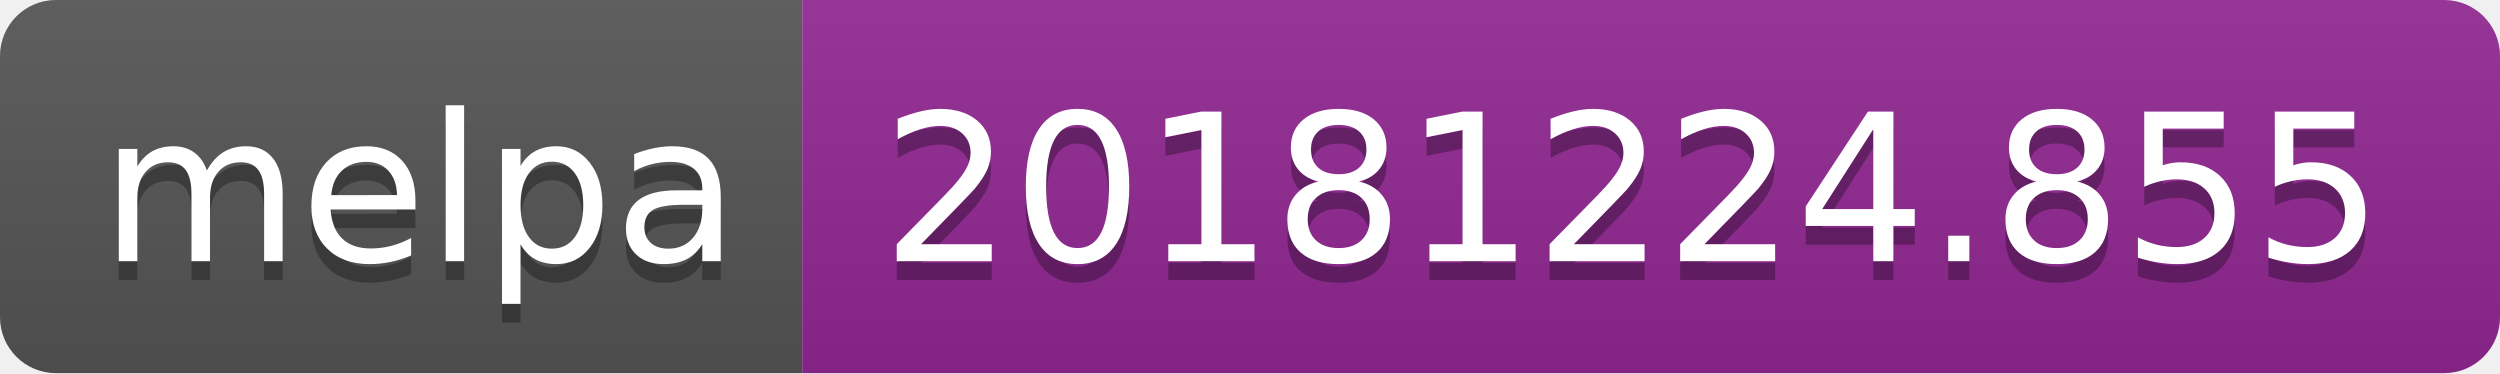
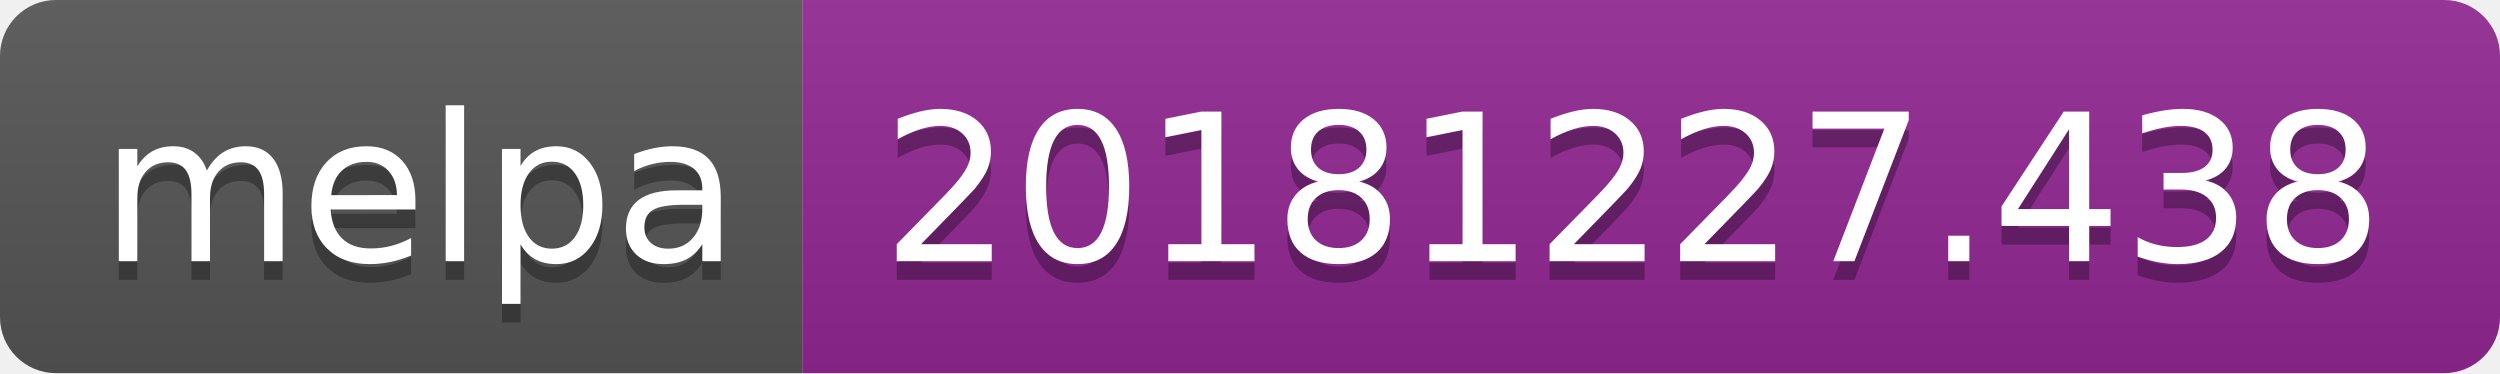
<svg xmlns="http://www.w3.org/2000/svg" width="134" height="20">
  <linearGradient id="b" x2="0" y2="100%">
    <stop offset="0" stop-color="#bbb" stop-opacity=".1" />
    <stop offset="1" stop-opacity=".1" />
  </linearGradient>
  <clipPath id="a">
    <rect width="134" height="20" rx="3" fill="#fff" />
  </clipPath>
  <g clip-path="url(#a)">
    <path fill="#555" d="M0 0h43v20H0z" />
    <path fill="#922793" d="M43 0h91v20H43z" />
    <path fill="url(#b)" d="M0 0h134v20H0z" />
  </g>
  <g fill="#fff" text-anchor="middle" font-family="DejaVu Sans,Verdana,Geneva,sans-serif" font-size="110">
    <text x="225" y="150" fill="#010101" fill-opacity=".3" transform="scale(.1)" textLength="330">melpa</text>
    <text x="225" y="140" transform="scale(.1)" textLength="330">melpa</text>
-     <text x="875" y="150" fill="#010101" fill-opacity=".3" transform="scale(.1)" textLength="810">20181224.855</text>
-     <text x="875" y="140" transform="scale(.1)" textLength="810">20181224.855</text>
+     <text x="875" y="150" fill="#010101" fill-opacity=".3" transform="scale(.1)" textLength="810">20181227.438</text>
+     <text x="875" y="140" transform="scale(.1)" textLength="810">20181227.438</text>
  </g>
</svg>
